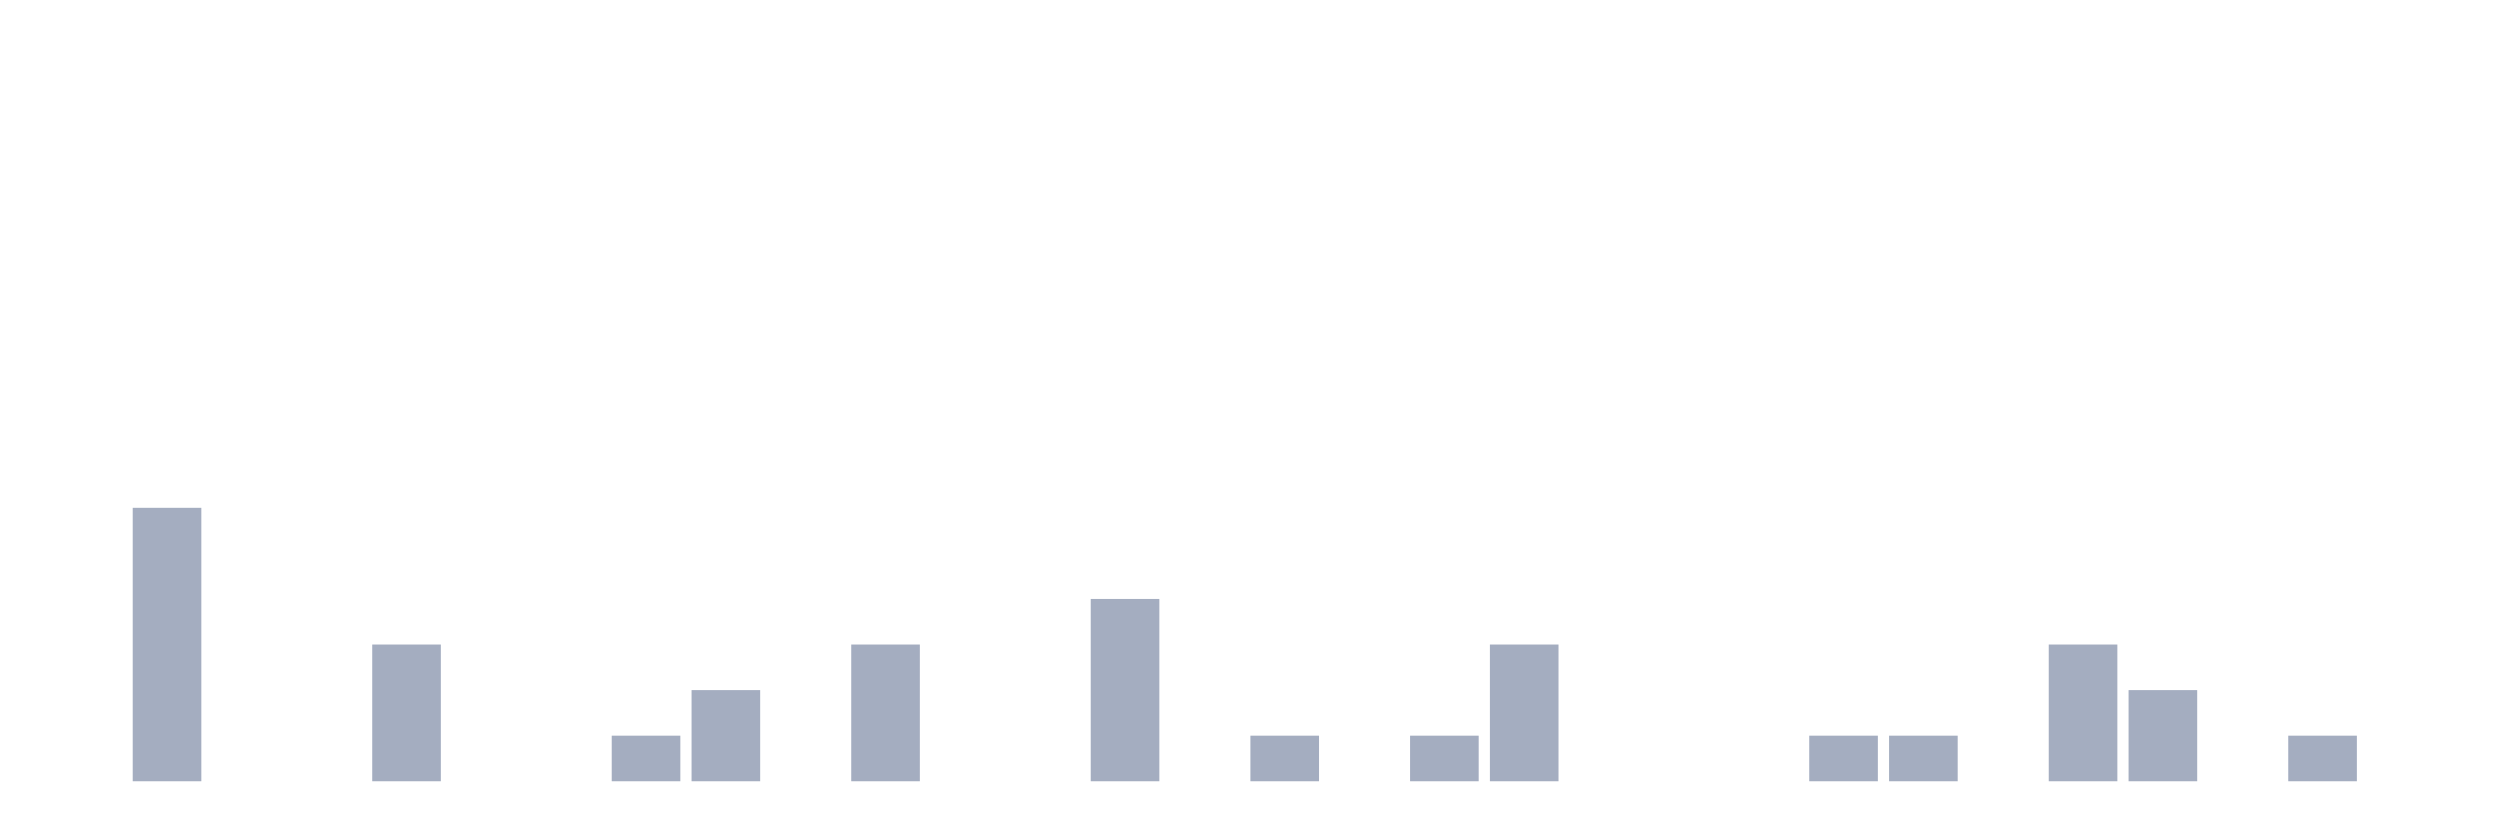
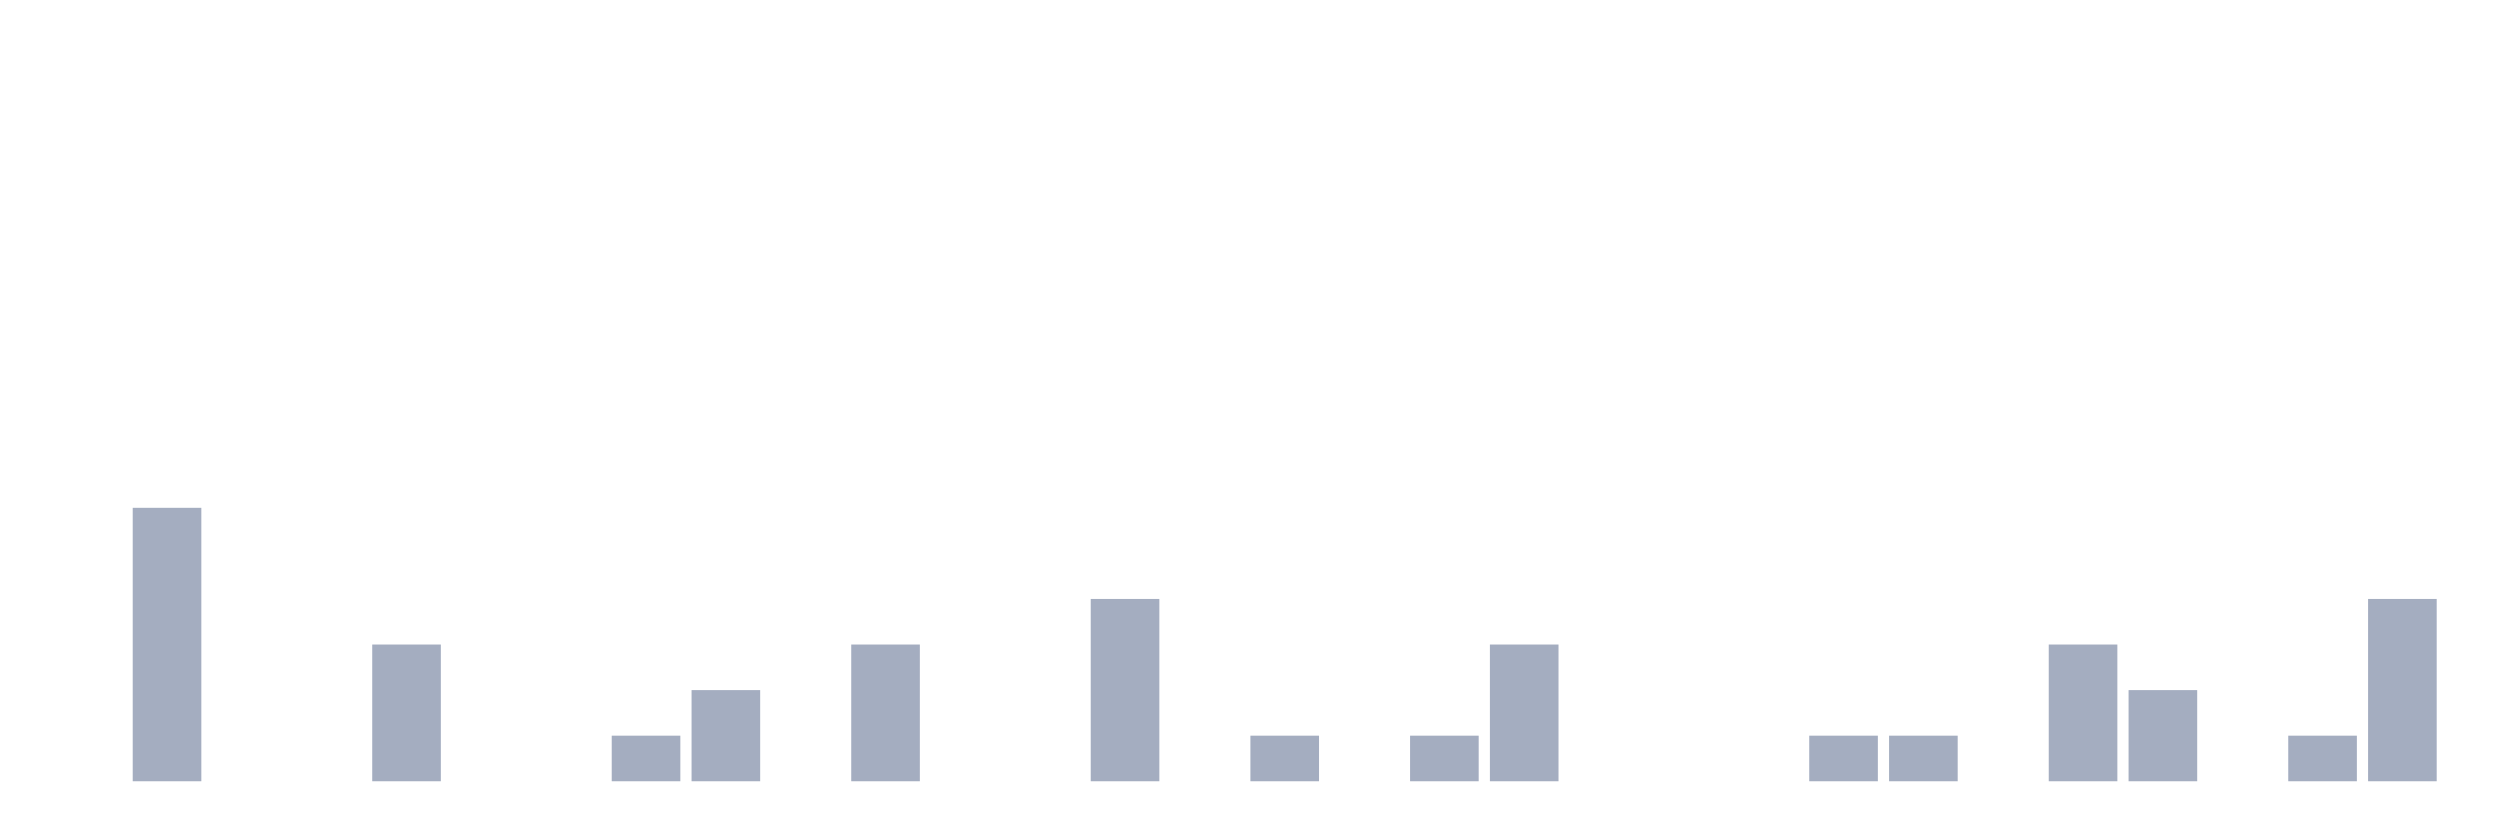
<svg xmlns="http://www.w3.org/2000/svg" viewBox="0 0 480 160">
  <g transform="translate(10,10)">
    <rect class="bar" x="0.153" width="13.175" y="140" height="0" fill="rgb(164,173,192)" />
    <rect class="bar" x="15.482" width="13.175" y="87.5" height="52.5" fill="rgb(164,173,192)" />
    <rect class="bar" x="30.81" width="13.175" y="140" height="0" fill="rgb(164,173,192)" />
    <rect class="bar" x="46.138" width="13.175" y="140" height="0" fill="rgb(164,173,192)" />
    <rect class="bar" x="61.466" width="13.175" y="113.75" height="26.25" fill="rgb(164,173,192)" />
    <rect class="bar" x="76.794" width="13.175" y="140" height="0" fill="rgb(164,173,192)" />
    <rect class="bar" x="92.123" width="13.175" y="140" height="0" fill="rgb(164,173,192)" />
    <rect class="bar" x="107.451" width="13.175" y="131.25" height="8.75" fill="rgb(164,173,192)" />
    <rect class="bar" x="122.779" width="13.175" y="122.5" height="17.5" fill="rgb(164,173,192)" />
    <rect class="bar" x="138.107" width="13.175" y="140" height="0" fill="rgb(164,173,192)" />
    <rect class="bar" x="153.436" width="13.175" y="113.75" height="26.25" fill="rgb(164,173,192)" />
    <rect class="bar" x="168.764" width="13.175" y="140" height="0" fill="rgb(164,173,192)" />
    <rect class="bar" x="184.092" width="13.175" y="140" height="0" fill="rgb(164,173,192)" />
    <rect class="bar" x="199.42" width="13.175" y="105" height="35" fill="rgb(164,173,192)" />
    <rect class="bar" x="214.748" width="13.175" y="140" height="0" fill="rgb(164,173,192)" />
    <rect class="bar" x="230.077" width="13.175" y="131.25" height="8.75" fill="rgb(164,173,192)" />
    <rect class="bar" x="245.405" width="13.175" y="140" height="0" fill="rgb(164,173,192)" />
    <rect class="bar" x="260.733" width="13.175" y="131.25" height="8.75" fill="rgb(164,173,192)" />
    <rect class="bar" x="276.061" width="13.175" y="113.75" height="26.25" fill="rgb(164,173,192)" />
    <rect class="bar" x="291.39" width="13.175" y="140" height="0" fill="rgb(164,173,192)" />
    <rect class="bar" x="306.718" width="13.175" y="140" height="0" fill="rgb(164,173,192)" />
    <rect class="bar" x="322.046" width="13.175" y="140" height="0" fill="rgb(164,173,192)" />
    <rect class="bar" x="337.374" width="13.175" y="131.25" height="8.75" fill="rgb(164,173,192)" />
    <rect class="bar" x="352.702" width="13.175" y="131.25" height="8.75" fill="rgb(164,173,192)" />
    <rect class="bar" x="368.031" width="13.175" y="140" height="0" fill="rgb(164,173,192)" />
    <rect class="bar" x="383.359" width="13.175" y="113.75" height="26.25" fill="rgb(164,173,192)" />
    <rect class="bar" x="398.687" width="13.175" y="122.5" height="17.5" fill="rgb(164,173,192)" />
    <rect class="bar" x="414.015" width="13.175" y="140" height="0" fill="rgb(164,173,192)" />
    <rect class="bar" x="429.344" width="13.175" y="131.25" height="8.75" fill="rgb(164,173,192)" />
-     <rect class="bar" x="444.672" width="13.175" y="140" height="0" fill="rgb(164,173,192)" />
+     <rect class="bar" x="444.672" width="13.175" y="105" height="35" fill="rgb(164,173,192)" />
  </g>
</svg>
